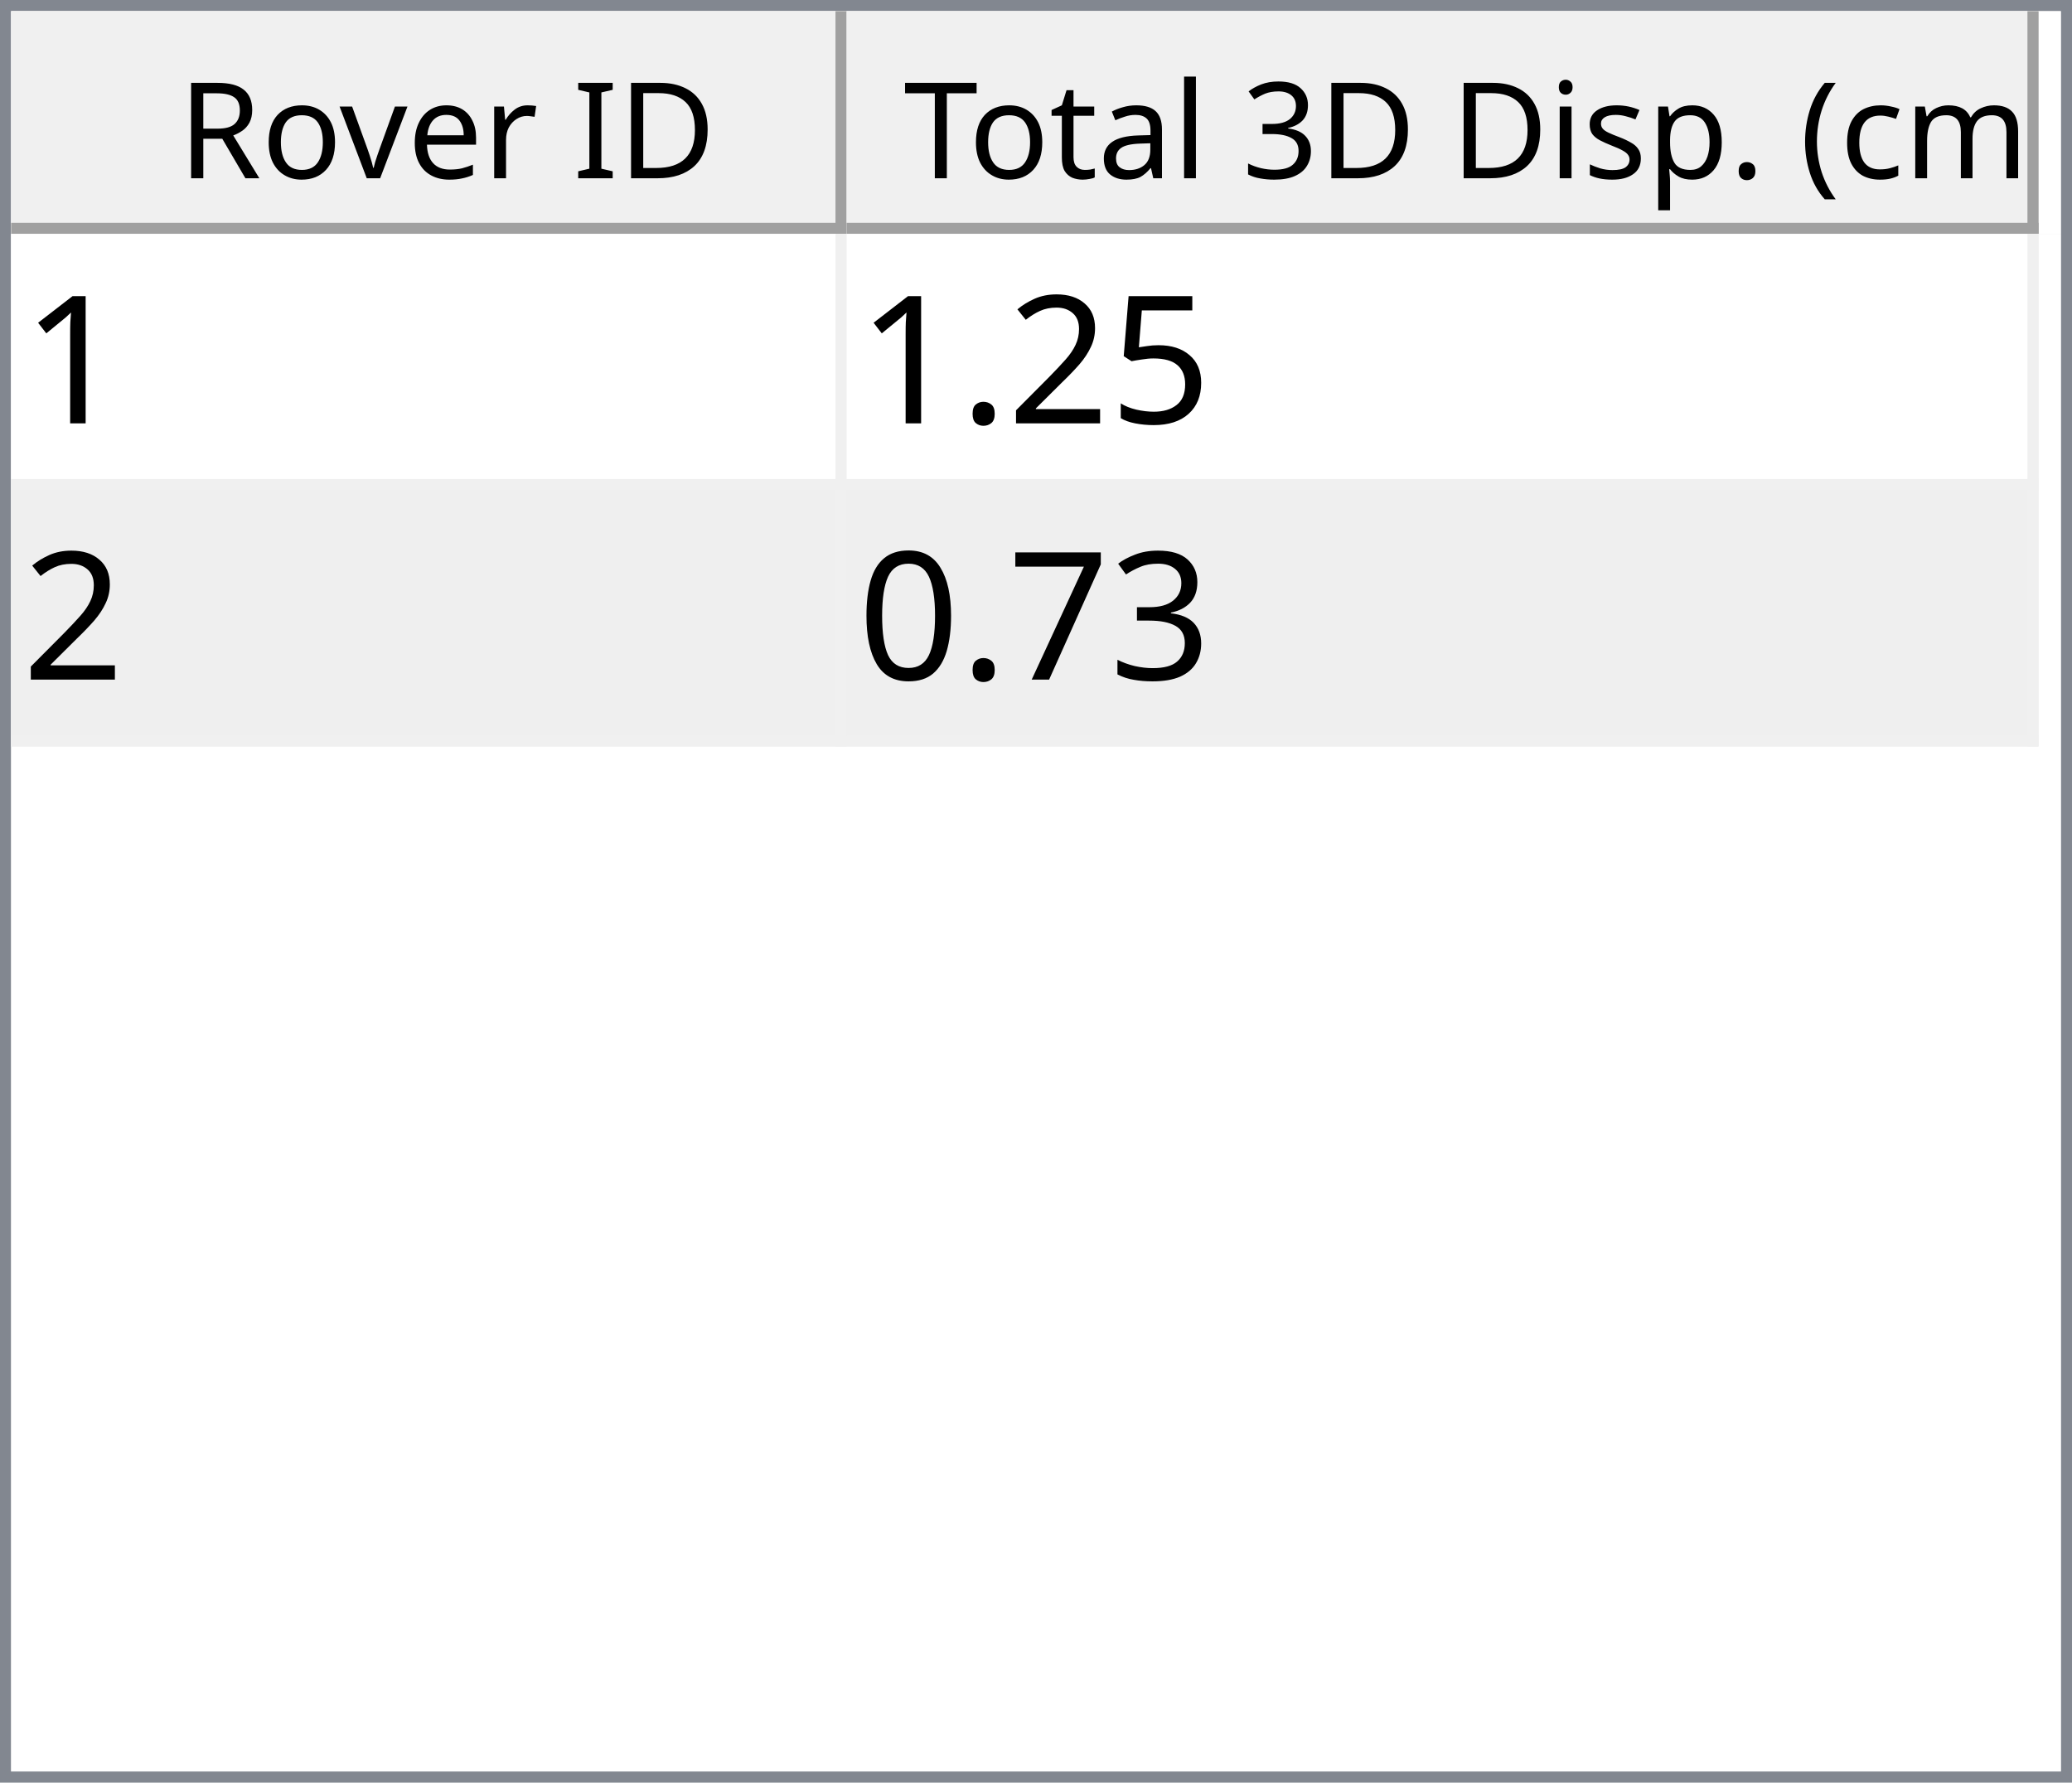
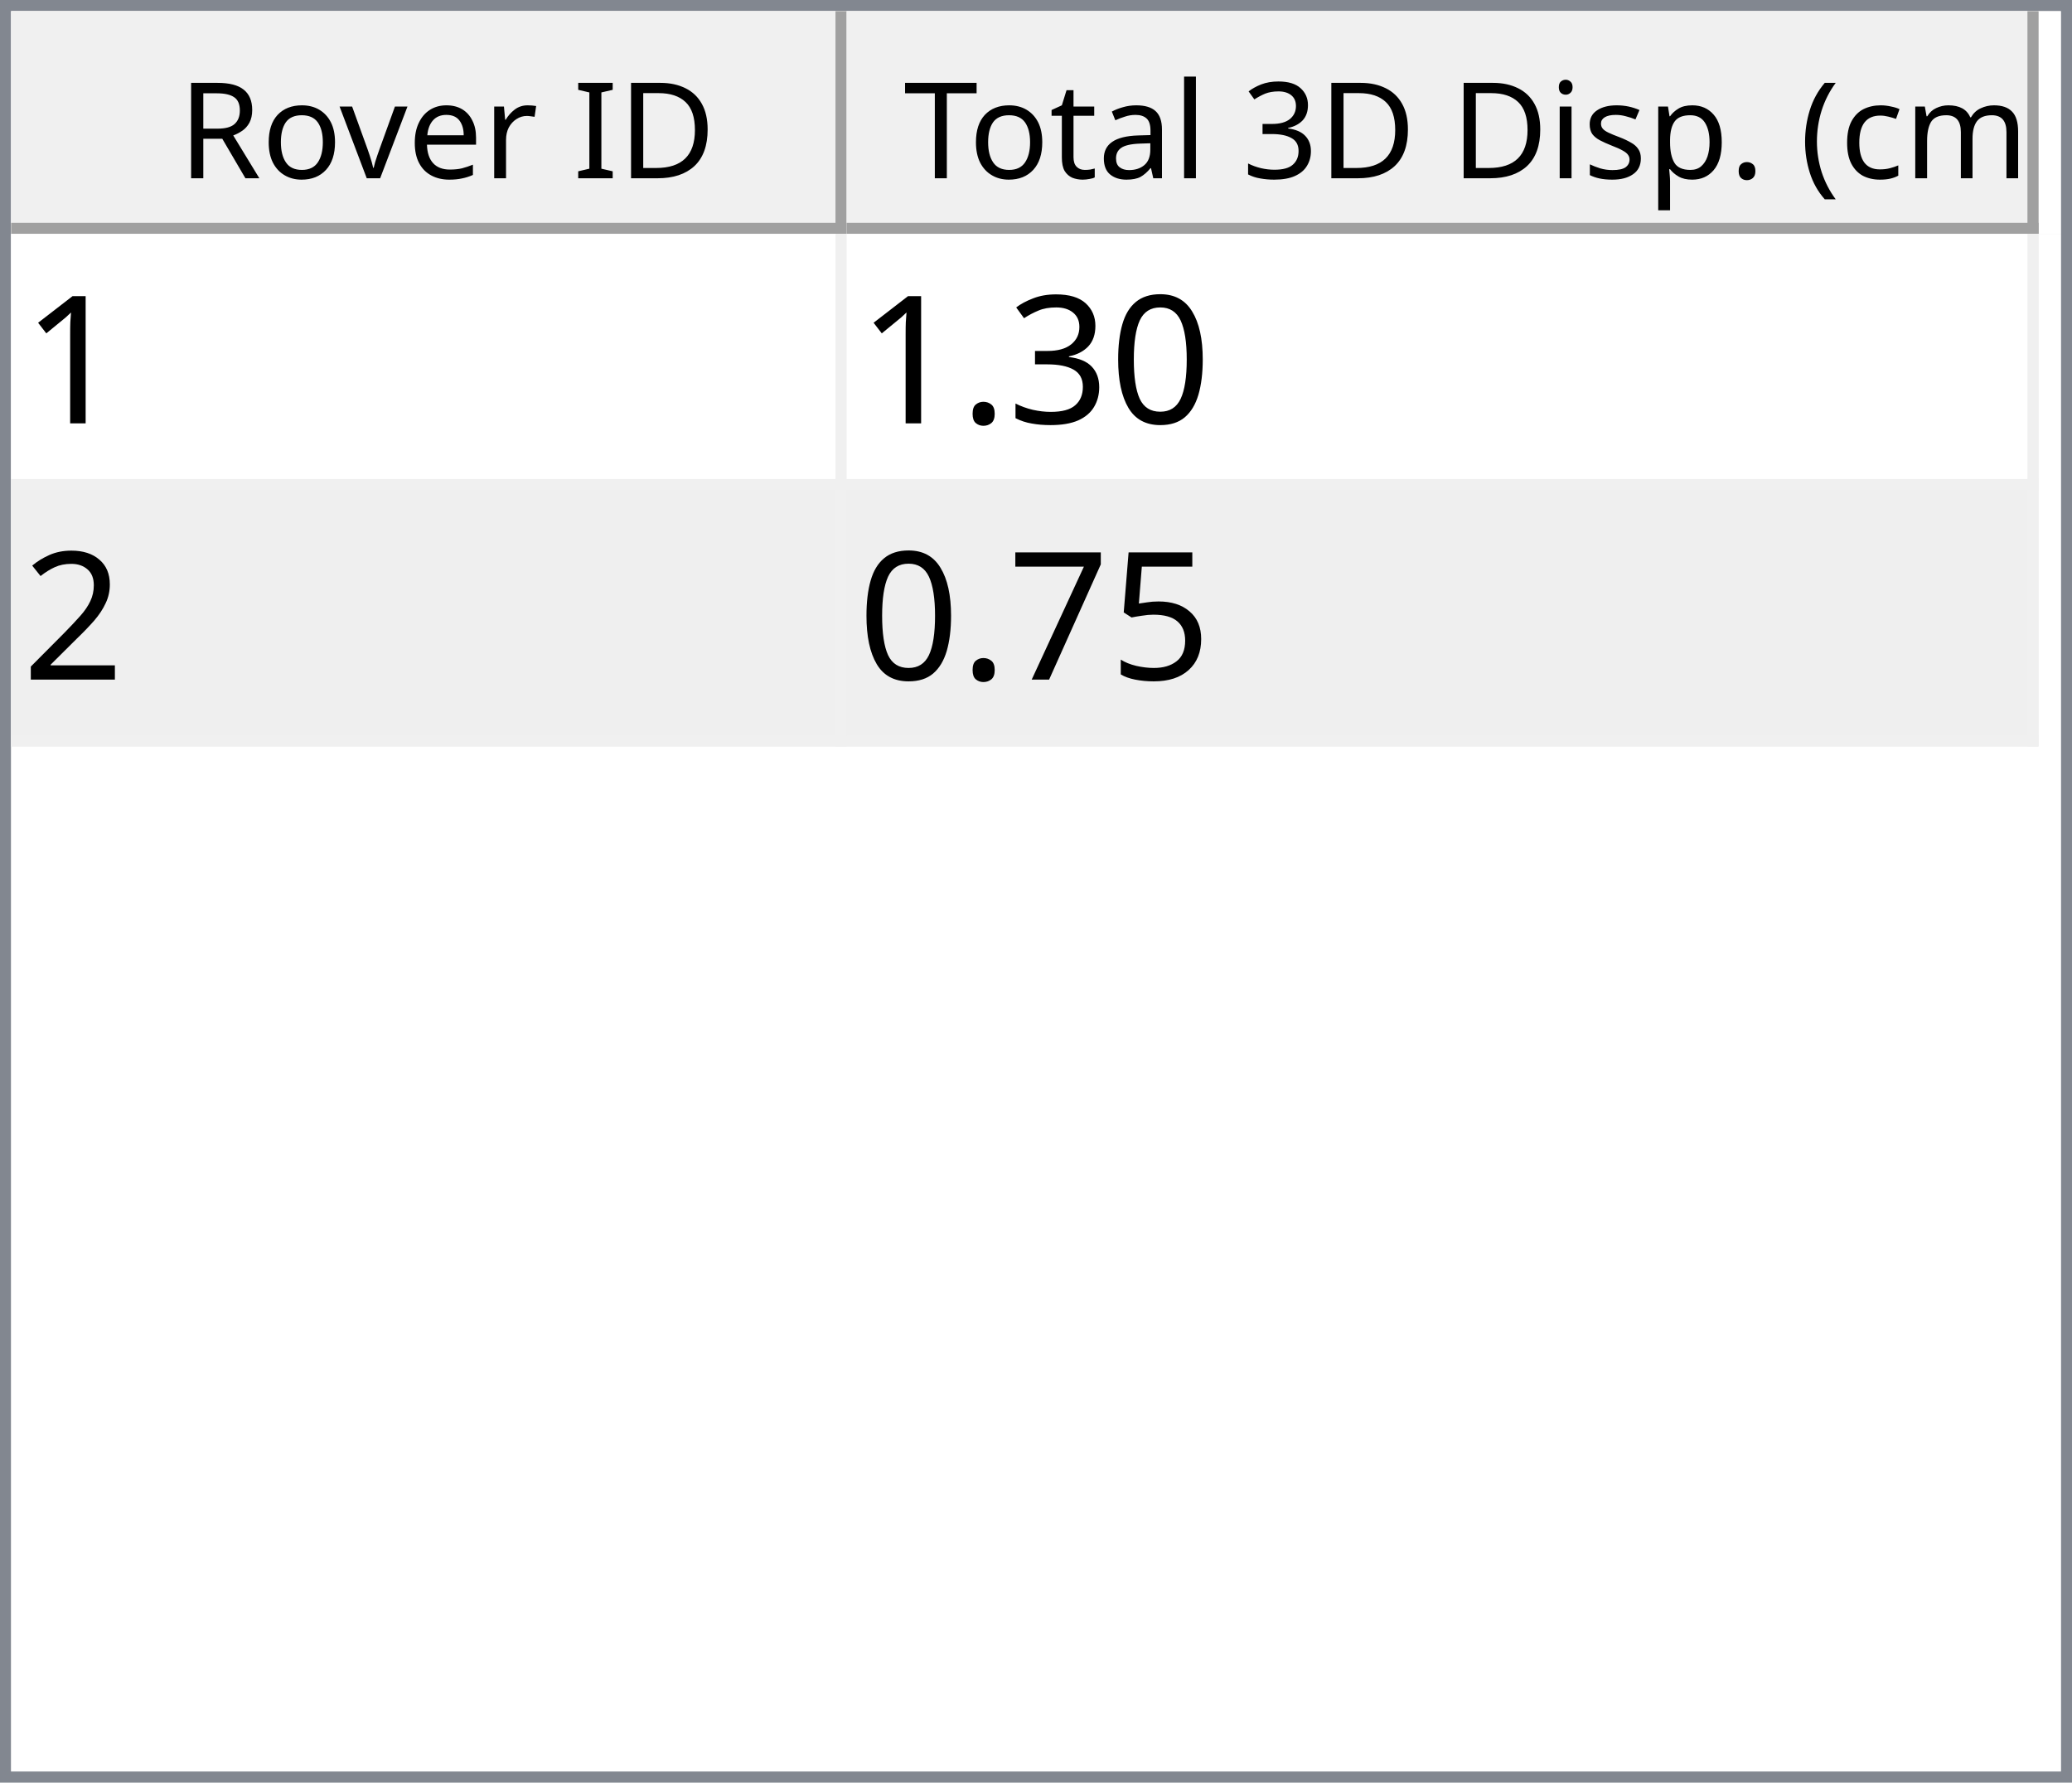
<svg xmlns="http://www.w3.org/2000/svg" style="fill-opacity:1; color-rendering:auto; color-interpolation:auto; text-rendering:auto; stroke:black; stroke-linecap:square; stroke-miterlimit:10; shape-rendering:auto; stroke-opacity:1; fill:black; stroke-dasharray:none; font-weight:normal; stroke-width:1; font-family:'Dialog'; font-style:normal; stroke-linejoin:miter; font-size:12px; stroke-dashoffset:0; image-rendering:auto;" width="186" height="160">
  <defs id="genericDefs" />
  <g>
    <defs id="defs1">
      <clipPath clipPathUnits="userSpaceOnUse" id="clipPath1">
        <path d="M0 0 L186 0 L186 160 L0 160 L0 0 Z" />
      </clipPath>
      <clipPath clipPathUnits="userSpaceOnUse" id="clipPath2">
        <path d="M0 0 L0 160 L186 160 L186 0 Z" />
      </clipPath>
      <clipPath clipPathUnits="userSpaceOnUse" id="clipPath3">
        <path d="M0 0 L0 20 L184 20 L184 0 Z" />
      </clipPath>
      <clipPath clipPathUnits="userSpaceOnUse" id="clipPath4">
        <path d="M0 0 L0 20 L75 20 L75 0 Z" />
      </clipPath>
      <clipPath clipPathUnits="userSpaceOnUse" id="clipPath5">
        <path d="M1 1 L1 19 L74 19 L74 1 Z" />
      </clipPath>
      <clipPath clipPathUnits="userSpaceOnUse" id="clipPath6">
        <path d="M0 0 L0 18 L73 18 L73 0 Z" />
      </clipPath>
      <clipPath clipPathUnits="userSpaceOnUse" id="clipPath7">
        <path d="M-0.5 -0.5 L-0.5 19.5 L74.5 19.5 L74.5 -0.5 Z" />
      </clipPath>
      <clipPath clipPathUnits="userSpaceOnUse" id="clipPath8">
        <path d="M0 0 L0 20 L107 20 L107 0 Z" />
      </clipPath>
      <clipPath clipPathUnits="userSpaceOnUse" id="clipPath9">
        <path d="M1 1 L1 19 L106 19 L106 1 Z" />
      </clipPath>
      <clipPath clipPathUnits="userSpaceOnUse" id="clipPath10">
        <path d="M0 0 L0 18 L105 18 L105 0 Z" />
      </clipPath>
      <clipPath clipPathUnits="userSpaceOnUse" id="clipPath11">
        <path d="M-0.5 -0.5 L-0.5 19.5 L106.5 19.5 L106.5 -0.5 Z" />
      </clipPath>
      <clipPath clipPathUnits="userSpaceOnUse" id="clipPath12">
        <path d="M0 0 L0 138 L184 138 L184 0 Z" />
      </clipPath>
      <clipPath clipPathUnits="userSpaceOnUse" id="clipPath13">
        <path d="M0 0 L0 46 L182 46 L182 0 Z" />
      </clipPath>
      <clipPath clipPathUnits="userSpaceOnUse" id="clipPath14">
        <path d="M-0.5 -0.5 L-0.5 45.5 L181.5 45.5 L181.5 -0.5 Z" />
      </clipPath>
      <clipPath clipPathUnits="userSpaceOnUse" id="clipPath15">
        <path d="M0 0 L0 22 L74 22 L74 0 Z" />
      </clipPath>
      <clipPath clipPathUnits="userSpaceOnUse" id="clipPath16">
        <path d="M0 0 L0 22 L106 22 L106 0 Z" />
      </clipPath>
      <font horiz-adv-x="64.551" id="font1">
        <font-face ascent="107.91" descent="25.098" units-per-em="100" style="font-style:normal; font-family:Segoe UI; font-weight:normal;" />
        <missing-glyph horiz-adv-x="64.551" d="M8.109 0 L8.109 68.266 L56.453 68.266 L56.453 0 L8.109 0 ZM15.328 7.234 L49.219 7.234 L49.219 61.031 L15.328 61.031 L15.328 7.234 Z" />
        <glyph unicode="D" horiz-adv-x="70.117" d="M9.188 0 L9.188 70.016 L28.516 70.016 Q65.531 70.016 65.531 35.891 Q65.531 19.672 55.25 9.836 Q44.969 0 27.734 0 L9.188 0 ZM17.391 62.594 L17.391 7.422 L27.828 7.422 Q41.609 7.422 49.273 14.797 Q56.938 22.172 56.938 35.688 Q56.938 62.594 28.328 62.594 L17.391 62.594 Z" />
        <glyph unicode="I" horiz-adv-x="26.611" d="M17.391 0 L9.188 0 L9.188 70.016 L17.391 70.016 L17.391 0 Z" />
        <glyph unicode=" " horiz-adv-x="27.393" d="" />
        <glyph unicode="r" horiz-adv-x="34.766" d="M34.188 41.891 Q32.078 43.5 28.125 43.5 Q23 43.5 19.555 38.672 Q16.109 33.844 16.109 25.484 L16.109 0 L8.109 0 L8.109 50 L16.109 50 L16.109 39.703 L16.312 39.703 Q18.016 44.969 21.531 47.922 Q25.047 50.875 29.391 50.875 Q32.516 50.875 34.188 50.203 L34.188 41.891 Z" />
        <glyph unicode="e" horiz-adv-x="52.295" d="M48.297 23 L12.984 23 Q13.188 14.656 17.484 10.109 Q21.781 5.562 29.297 5.562 Q37.75 5.562 44.828 11.141 L44.828 3.609 Q38.234 -1.172 27.391 -1.172 Q16.797 -1.172 10.742 5.641 Q4.688 12.453 4.688 24.812 Q4.688 36.469 11.305 43.82 Q17.922 51.172 27.734 51.172 Q37.547 51.172 42.922 44.828 Q48.297 38.484 48.297 27.203 L48.297 23 ZM40.094 29.781 Q40.047 36.719 36.75 40.578 Q33.453 44.438 27.594 44.438 Q21.922 44.438 17.969 40.383 Q14.016 36.328 13.094 29.781 L40.094 29.781 Z" />
        <glyph unicode="v" horiz-adv-x="47.9" d="M47.406 50 L27.484 0 L19.625 0 L0.688 50 L9.469 50 L22.172 13.672 Q23.578 9.672 23.922 6.688 L24.125 6.688 Q24.609 10.453 25.688 13.484 L38.969 50 L47.406 50 Z" />
        <glyph unicode="o" horiz-adv-x="58.594" d="M29 -1.172 Q17.922 -1.172 11.305 5.836 Q4.688 12.844 4.688 24.422 Q4.688 37.016 11.57 44.094 Q18.453 51.172 30.172 51.172 Q41.359 51.172 47.633 44.289 Q53.906 37.406 53.906 25.203 Q53.906 13.234 47.141 6.031 Q40.375 -1.172 29 -1.172 ZM29.594 44.438 Q21.875 44.438 17.383 39.188 Q12.891 33.938 12.891 24.703 Q12.891 15.828 17.43 10.695 Q21.969 5.562 29.594 5.562 Q37.359 5.562 41.531 10.594 Q45.703 15.625 45.703 24.906 Q45.703 34.281 41.531 39.359 Q37.359 44.438 29.594 44.438 Z" />
        <glyph unicode="R" horiz-adv-x="59.814" d="M59.375 0 L49.609 0 L37.891 19.625 Q36.281 22.359 34.766 24.289 Q33.25 26.219 31.664 27.438 Q30.078 28.656 28.25 29.219 Q26.422 29.781 24.125 29.781 L17.391 29.781 L17.391 0 L9.188 0 L9.188 70.016 L30.078 70.016 Q34.672 70.016 38.555 68.867 Q42.438 67.719 45.289 65.375 Q48.141 63.031 49.758 59.547 Q51.375 56.062 51.375 51.375 Q51.375 47.703 50.273 44.656 Q49.172 41.609 47.148 39.211 Q45.125 36.812 42.266 35.133 Q39.406 33.453 35.844 32.516 L35.844 32.328 Q37.594 31.547 38.891 30.547 Q40.188 29.547 41.359 28.18 Q42.531 26.812 43.68 25.078 Q44.828 23.344 46.234 21.047 L59.375 0 ZM17.391 62.594 L17.391 37.203 L28.516 37.203 Q31.594 37.203 34.203 38.133 Q36.812 39.062 38.719 40.797 Q40.625 42.531 41.703 45.047 Q42.781 47.562 42.781 50.688 Q42.781 56.297 39.141 59.445 Q35.5 62.594 28.609 62.594 L17.391 62.594 Z" />
        <glyph unicode=")" horiz-adv-x="30.176" d="M8.297 -15.922 L1.172 -15.922 Q16.406 2.344 16.406 26.812 Q16.406 51.469 1.078 70.016 L8.297 70.016 Q23.531 52.156 23.531 26.703 Q23.531 1.375 8.297 -15.922 Z" />
        <glyph unicode="m" horiz-adv-x="86.133" d="M79.109 0 L71.094 0 L71.094 28.719 Q71.094 37.016 68.531 40.727 Q65.969 44.438 59.906 44.438 Q54.781 44.438 51.195 39.75 Q47.609 35.062 47.609 28.516 L47.609 0 L39.594 0 L39.594 29.688 Q39.594 44.438 28.219 44.438 Q22.953 44.438 19.531 40.016 Q16.109 35.594 16.109 28.516 L16.109 0 L8.109 0 L8.109 50 L16.109 50 L16.109 42.094 L16.312 42.094 Q21.625 51.172 31.844 51.172 Q36.969 51.172 40.773 48.312 Q44.578 45.453 46 40.828 Q51.562 51.172 62.594 51.172 Q79.109 51.172 79.109 30.812 L79.109 0 Z" />
        <glyph unicode="c" horiz-adv-x="46.191" d="M42.188 2.297 Q36.422 -1.172 28.516 -1.172 Q17.828 -1.172 11.258 5.789 Q4.688 12.75 4.688 23.828 Q4.688 36.188 11.766 43.68 Q18.844 51.172 30.672 51.172 Q37.25 51.172 42.281 48.734 L42.281 40.531 Q36.719 44.438 30.375 44.438 Q22.703 44.438 17.797 38.945 Q12.891 33.453 12.891 24.516 Q12.891 15.719 17.508 10.641 Q22.125 5.562 29.891 5.562 Q36.422 5.562 42.188 9.906 L42.188 2.297 Z" />
        <glyph unicode="(" horiz-adv-x="30.176" d="M29.109 -15.922 L21.969 -15.922 Q6.844 1.375 6.844 26.703 Q6.844 52.156 21.969 70.016 L29.203 70.016 Q13.875 51.469 13.875 26.812 Q13.875 2.344 29.109 -15.922 Z" />
        <glyph unicode="." horiz-adv-x="21.68" d="M10.891 -1.078 Q8.641 -1.078 7.055 0.539 Q5.469 2.156 5.469 4.391 Q5.469 6.641 7.055 8.273 Q8.641 9.906 10.891 9.906 Q13.188 9.906 14.797 8.273 Q16.406 6.641 16.406 4.391 Q16.406 2.156 14.797 0.539 Q13.188 -1.078 10.891 -1.078 Z" />
        <glyph unicode="p" horiz-adv-x="58.789" d="M16.312 7.234 L16.109 7.234 L16.109 -23 L8.109 -23 L8.109 50 L16.109 50 L16.109 41.219 L16.312 41.219 Q22.219 51.172 33.594 51.172 Q43.266 51.172 48.688 44.461 Q54.109 37.75 54.109 26.469 Q54.109 13.922 48 6.375 Q41.891 -1.172 31.297 -1.172 Q21.578 -1.172 16.312 7.234 ZM16.109 27.391 L16.109 20.406 Q16.109 14.203 20.141 9.883 Q24.172 5.562 30.375 5.562 Q37.641 5.562 41.773 11.133 Q45.906 16.703 45.906 26.609 Q45.906 34.969 42.047 39.703 Q38.188 44.438 31.594 44.438 Q24.609 44.438 20.359 39.578 Q16.109 34.719 16.109 27.391 Z" />
        <glyph unicode="s" horiz-adv-x="42.432" d="M5.078 1.812 L5.078 10.406 Q11.625 5.562 19.484 5.562 Q30.031 5.562 30.031 12.594 Q30.031 14.594 29.125 15.992 Q28.219 17.391 26.68 18.461 Q25.141 19.531 23.07 20.383 Q21 21.234 18.609 22.172 Q15.281 23.484 12.766 24.828 Q10.25 26.172 8.57 27.859 Q6.891 29.547 6.031 31.695 Q5.172 33.844 5.172 36.719 Q5.172 40.234 6.789 42.945 Q8.406 45.656 11.086 47.484 Q13.766 49.312 17.211 50.242 Q20.656 51.172 24.312 51.172 Q30.812 51.172 35.938 48.922 L35.938 40.828 Q30.422 44.438 23.25 44.438 Q21 44.438 19.195 43.922 Q17.391 43.406 16.094 42.477 Q14.797 41.547 14.086 40.258 Q13.375 38.969 13.375 37.406 Q13.375 35.453 14.086 34.133 Q14.797 32.812 16.164 31.789 Q17.531 30.766 19.484 29.938 Q21.438 29.109 23.922 28.125 Q27.25 26.859 29.883 25.516 Q32.516 24.172 34.375 22.484 Q36.234 20.797 37.234 18.602 Q38.234 16.406 38.234 13.375 Q38.234 9.672 36.602 6.938 Q34.969 4.203 32.234 2.398 Q29.5 0.594 25.93 -0.289 Q22.359 -1.172 18.453 -1.172 Q10.75 -1.172 5.078 1.812 Z" />
        <glyph unicode="i" horiz-adv-x="24.219" d="M12.203 62.703 Q10.062 62.703 8.547 64.164 Q7.031 65.625 7.031 67.875 Q7.031 70.125 8.547 71.609 Q10.062 73.094 12.203 73.094 Q14.406 73.094 15.945 71.609 Q17.484 70.125 17.484 67.875 Q17.484 65.719 15.945 64.211 Q14.406 62.703 12.203 62.703 ZM16.109 0 L8.109 0 L8.109 50 L16.109 50 L16.109 0 Z" />
        <glyph unicode="3" horiz-adv-x="53.906" d="M46.531 19.828 Q46.531 15.094 44.75 11.211 Q42.969 7.328 39.719 4.57 Q36.469 1.812 31.93 0.297 Q27.391 -1.219 21.922 -1.219 Q11.922 -1.219 6 2.594 L6 11.188 Q13.094 5.609 22.219 5.609 Q25.875 5.609 28.828 6.539 Q31.781 7.469 33.906 9.227 Q36.031 10.984 37.18 13.477 Q38.328 15.969 38.328 19.094 Q38.328 32.812 18.797 32.812 L12.984 32.812 L12.984 39.594 L18.5 39.594 Q35.797 39.594 35.797 52.484 Q35.797 64.406 22.609 64.406 Q15.188 64.406 8.688 59.422 L8.688 67.188 Q15.375 71.188 24.609 71.188 Q29 71.188 32.57 69.969 Q36.141 68.75 38.68 66.555 Q41.219 64.359 42.609 61.281 Q44 58.203 44 54.5 Q44 40.672 30.031 36.719 L30.031 36.531 Q33.594 36.141 36.625 34.797 Q39.656 33.453 41.852 31.305 Q44.047 29.156 45.289 26.25 Q46.531 23.344 46.531 19.828 Z" />
        <glyph unicode="l" horiz-adv-x="24.219" d="M16.109 0 L8.109 0 L8.109 74.031 L16.109 74.031 L16.109 0 Z" />
        <glyph unicode="a" horiz-adv-x="50.879" d="M43.891 0 L35.891 0 L35.891 7.812 L35.688 7.812 Q30.469 -1.172 20.312 -1.172 Q12.844 -1.172 8.617 2.781 Q4.391 6.734 4.391 13.281 Q4.391 27.297 20.906 29.594 L35.891 31.688 Q35.891 44.438 25.594 44.438 Q16.547 44.438 9.281 38.281 L9.281 46.484 Q16.656 51.172 26.266 51.172 Q43.891 51.172 43.891 32.516 L43.891 0 ZM35.891 25.297 L23.828 23.641 Q18.266 22.859 15.43 20.875 Q12.594 18.891 12.594 13.875 Q12.594 10.203 15.211 7.883 Q17.828 5.562 22.172 5.562 Q28.125 5.562 32.008 9.742 Q35.891 13.922 35.891 20.312 L35.891 25.297 Z" />
        <glyph unicode="t" horiz-adv-x="33.887" d="M31.297 0.484 Q28.469 -1.078 23.828 -1.078 Q10.688 -1.078 10.688 13.578 L10.688 43.172 L2.094 43.172 L2.094 50 L10.688 50 L10.688 62.203 L18.703 64.797 L18.703 50 L31.297 50 L31.297 43.172 L18.703 43.172 L18.703 14.984 Q18.703 9.969 20.414 7.82 Q22.125 5.672 26.078 5.672 Q29.109 5.672 31.297 7.328 L31.297 0.484 Z" />
        <glyph unicode="T" horiz-adv-x="52.393" d="M50.594 62.594 L30.375 62.594 L30.375 0 L22.172 0 L22.172 62.594 L2 62.594 L2 70.016 L50.594 70.016 L50.594 62.594 Z" />
      </font>
      <font horiz-adv-x="75.0" id="font2">
        <font-face ascent="100.537" descent="21.973" units-per-em="100" style="font-style:normal; font-family:sans-serif; font-weight:normal;" />
        <missing-glyph horiz-adv-x="75.0" d="M12.5 0 L12.5 62.5 L62.5 62.5 L62.5 0 L12.5 0 ZM14.062 1.562 L60.938 1.562 L60.938 60.938 L14.062 60.938 L14.062 1.562 Z" />
        <glyph unicode="1" horiz-adv-x="55.615" d="M37.25 0 L28.469 0 L28.469 56 Q25.297 52.984 20.141 49.953 Q14.984 46.922 10.891 45.406 L10.891 53.906 Q18.266 57.375 23.781 62.305 Q29.297 67.234 31.594 71.875 L37.25 71.875 L37.25 0 Z" />
+         <glyph unicode="0" horiz-adv-x="55.615" d="M4.156 35.297 Q4.156 48 6.766 55.742 Q9.375 63.484 14.523 67.68 Q19.672 71.875 27.484 71.875 Q33.25 71.875 37.594 69.555 Q41.938 67.234 44.773 62.867 Q47.609 58.5 49.219 52.227 Q50.828 45.953 50.828 35.297 Q50.828 22.703 48.242 14.969 Q45.656 7.234 40.508 3.008 Q35.359 -1.219 27.484 -1.219 Q17.141 -1.219 11.234 6.203 Q4.156 15.141 4.156 35.297 ZM13.188 35.297 Q13.188 17.672 17.312 11.836 Q21.438 6 27.484 6 Q33.547 6 37.672 11.859 Q41.797 17.719 41.797 35.297 Q41.797 52.984 37.672 58.789 Q33.547 64.594 27.391 64.594 Q21.344 64.594 17.719 59.469 Q13.188 52.938 13.188 35.297 Z" />
+         <glyph unicode="3" horiz-adv-x="55.615" d="M4.203 18.891 L12.984 20.062 Q14.5 12.594 18.141 9.297 Q21.781 6 27 6 Q33.203 6 37.477 10.297 Q41.75 14.594 41.75 20.953 Q41.75 27 37.797 30.93 Q33.844 34.859 27.734 34.859 Q25.25 34.859 21.531 33.891 L22.516 41.609 Q23.391 41.5 23.922 41.5 Q29.547 41.5 34.039 44.43 Q38.531 47.359 38.531 53.469 Q38.531 58.297 35.258 61.477 Q31.984 64.656 26.812 64.656 Q21.688 64.656 18.266 61.43 Q14.844 58.203 13.875 51.766 L5.078 53.328 Q6.688 62.156 12.398 67.016 Q18.109 71.875 26.609 71.875 Q32.469 71.875 37.398 69.359 Q42.328 66.844 44.945 62.5 Q47.562 58.156 47.562 53.266 Q47.562 48.641 45.07 44.828 Q42.578 41.016 37.703 38.766 Q44.047 37.312 47.562 32.695 Q51.078 28.078 51.078 21.141 Q51.078 11.766 44.242 5.25 Q37.406 -1.266 26.953 -1.266 Q17.531 -1.266 11.305 4.352 Q5.078 9.969 4.203 18.891 Z" />
+         <glyph unicode="." horiz-adv-x="27.783" d="M9.078 0 L9.078 10.016 L19.094 10.016 L19.094 0 L9.078 0 Z" />
+         <glyph unicode="2" horiz-adv-x="55.615" d="M50.344 8.453 L50.344 0 L3.031 0 Q2.938 3.172 4.047 6.109 Q5.859 10.938 9.836 15.625 Q13.812 20.312 21.344 26.469 Q33.016 36.031 37.117 41.625 Q41.219 47.219 41.219 52.203 Q41.219 57.422 37.477 61.008 Q33.734 64.594 27.734 64.594 Q21.391 64.594 17.578 60.789 Q13.766 56.984 13.719 50.25 L4.688 51.172 Q5.609 61.281 11.664 66.578 Q17.719 71.875 27.938 71.875 Q38.234 71.875 44.242 66.164 Q50.25 60.453 50.25 52 Q50.25 47.703 48.492 43.555 Q46.734 39.406 42.656 34.812 Q38.578 30.219 29.109 22.219 Q21.188 15.578 18.945 13.211 Q16.703 10.844 15.234 8.453 L50.344 8.453 Z" />
        <glyph unicode="5" horiz-adv-x="55.615" d="M4.156 18.75 L13.375 19.531 Q14.406 12.797 18.141 9.398 Q21.875 6 27.156 6 Q33.5 6 37.891 10.789 Q42.281 15.578 42.281 23.484 Q42.281 31 38.062 35.352 Q33.844 39.703 27 39.703 Q22.75 39.703 19.336 37.773 Q15.922 35.844 13.969 32.766 L5.719 33.844 L12.641 70.609 L48.25 70.609 L48.25 62.203 L19.672 62.203 L15.828 42.969 Q22.266 47.469 29.344 47.469 Q38.719 47.469 45.164 40.969 Q51.609 34.469 51.609 24.266 Q51.609 14.547 45.953 7.469 Q39.062 -1.219 27.156 -1.219 Q17.391 -1.219 11.211 4.25 Q5.031 9.719 4.156 18.75 Z" />
-         <glyph unicode="2" horiz-adv-x="55.615" d="M50.344 8.453 L50.344 0 L3.031 0 Q2.938 3.172 4.047 6.109 Q5.859 10.938 9.836 15.625 Q13.812 20.312 21.344 26.469 Q33.016 36.031 37.117 41.625 Q41.219 47.219 41.219 52.203 Q41.219 57.422 37.477 61.008 Q33.734 64.594 27.734 64.594 Q21.391 64.594 17.578 60.789 Q13.766 56.984 13.719 50.25 L4.688 51.172 Q5.609 61.281 11.664 66.578 Q17.719 71.875 27.938 71.875 Q38.234 71.875 44.242 66.164 Q50.25 60.453 50.25 52 Q50.25 47.703 48.492 43.555 Q46.734 39.406 42.656 34.812 Q38.578 30.219 29.109 22.219 Q21.188 15.578 18.945 13.211 Q16.703 10.844 15.234 8.453 L50.344 8.453 Z" />
-         <glyph unicode="." horiz-adv-x="27.783" d="M9.078 0 L9.078 10.016 L19.094 10.016 L19.094 0 L9.078 0 Z" />
-         <glyph unicode="3" horiz-adv-x="55.615" d="M4.203 18.891 L12.984 20.062 Q14.5 12.594 18.141 9.297 Q21.781 6 27 6 Q33.203 6 37.477 10.297 Q41.75 14.594 41.75 20.953 Q41.75 27 37.797 30.93 Q33.844 34.859 27.734 34.859 Q25.25 34.859 21.531 33.891 L22.516 41.609 Q23.391 41.5 23.922 41.5 Q29.547 41.5 34.039 44.43 Q38.531 47.359 38.531 53.469 Q38.531 58.297 35.258 61.477 Q31.984 64.656 26.812 64.656 Q21.688 64.656 18.266 61.43 Q14.844 58.203 13.875 51.766 L5.078 53.328 Q6.688 62.156 12.398 67.016 Q18.109 71.875 26.609 71.875 Q32.469 71.875 37.398 69.359 Q42.328 66.844 44.945 62.5 Q47.562 58.156 47.562 53.266 Q47.562 48.641 45.07 44.828 Q42.578 41.016 37.703 38.766 Q44.047 37.312 47.562 32.695 Q51.078 28.078 51.078 21.141 Q51.078 11.766 44.242 5.25 Q37.406 -1.266 26.953 -1.266 Q17.531 -1.266 11.305 4.352 Q5.078 9.969 4.203 18.891 Z" />
        <glyph unicode="7" horiz-adv-x="55.615" d="M4.734 62.203 L4.734 70.656 L51.078 70.656 L51.078 63.812 Q44.234 56.547 37.523 44.484 Q30.812 32.422 27.156 19.672 Q24.516 10.688 23.781 0 L14.75 0 Q14.891 8.453 18.062 20.414 Q21.234 32.375 27.172 43.484 Q33.109 54.594 39.797 62.203 L4.734 62.203 Z" />
-         <glyph unicode="0" horiz-adv-x="55.615" d="M4.156 35.297 Q4.156 48 6.766 55.742 Q9.375 63.484 14.523 67.68 Q19.672 71.875 27.484 71.875 Q33.25 71.875 37.594 69.555 Q41.938 67.234 44.773 62.867 Q47.609 58.5 49.219 52.227 Q50.828 45.953 50.828 35.297 Q50.828 22.703 48.242 14.969 Q45.656 7.234 40.508 3.008 Q35.359 -1.219 27.484 -1.219 Q17.141 -1.219 11.234 6.203 Q4.156 15.141 4.156 35.297 ZM13.188 35.297 Q13.188 17.672 17.312 11.836 Q21.438 6 27.484 6 Q33.547 6 37.672 11.859 Q41.797 17.719 41.797 35.297 Q41.797 52.984 37.672 58.789 Q33.547 64.594 27.391 64.594 Q21.344 64.594 17.719 59.469 Q13.188 52.938 13.188 35.297 Z" />
      </font>
    </defs>
    <g style="fill:white; stroke:white;">
      <rect x="0" y="0" width="186" style="clip-path:url(#clipPath1); stroke:none;" height="160" />
    </g>
    <g style="fill:white; text-rendering:optimizeSpeed; color-rendering:optimizeSpeed; image-rendering:optimizeSpeed; shape-rendering:crispEdges; stroke:white; color-interpolation:sRGB;">
      <rect x="0" width="186" height="160" y="0" style="stroke:none;" />
      <path style="stroke:none;" d="M0 160 L186 160 L186 0 L0 0 Z" />
    </g>
    <g style="fill:rgb(240,240,240); font-family:'Segoe UI'; stroke:rgb(240,240,240);">
      <rect x="0" y="0" width="186" style="clip-path:url(#clipPath2); stroke:none;" height="160" />
    </g>
    <g style="fill:rgb(130,135,144); font-family:'Segoe UI'; stroke:rgb(130,135,144);">
      <path d="M0 0 L186 0 L186 160 L0 160 L0 0 ZM1 1 L185 1 L185 159 L1 159 L1 1 Z" style="fill-rule:evenodd; clip-path:url(#clipPath2); stroke:none;" />
    </g>
    <g style="fill:white; font-family:'Segoe UI'; stroke:white;" transform="translate(1,1)">
      <rect x="0" y="0" width="184" style="clip-path:url(#clipPath3); stroke:none;" height="20" />
    </g>
    <g style="fill:rgb(240,240,240); font-family:'Segoe UI'; stroke:rgb(240,240,240);" transform="translate(1,1)">
      <rect x="0" y="0" width="75" style="clip-path:url(#clipPath4); stroke:none;" height="20" />
    </g>
    <g style="font-family:'Segoe UI';" transform="translate(2,2)">
      <text x="14" xml:space="preserve" y="14" style="clip-path:url(#clipPath6); stroke:none;">Rover ID</text>
    </g>
    <g style="fill:rgb(160,160,160); font-family:'Segoe UI'; stroke:rgb(160,160,160); stroke-linejoin:bevel;" transform="translate(1.5,1.5)">
      <line x1="74" x2="74" y1="0" style="fill:none; clip-path:url(#clipPath7);" y2="19" />
    </g>
    <g style="fill:rgb(160,160,160); font-family:'Segoe UI'; stroke:rgb(160,160,160); stroke-linejoin:bevel;" transform="matrix(1,0,0,1,1,1) translate(0.5,0.5)">
      <line x1="0" x2="74" y1="19" style="fill:none; clip-path:url(#clipPath7);" y2="19" />
    </g>
    <g style="fill:rgb(240,240,240); font-family:'Segoe UI'; stroke:rgb(240,240,240);" transform="translate(76,1)">
      <rect x="0" y="0" width="107" style="clip-path:url(#clipPath8); stroke:none;" height="20" />
    </g>
    <g style="font-family:'Segoe UI';" transform="translate(77,2)">
      <text x="1" xml:space="preserve" y="14" style="clip-path:url(#clipPath10); stroke:none;"> Total 3D Disp. (cm)</text>
    </g>
    <g style="fill:rgb(160,160,160); font-family:'Segoe UI'; stroke:rgb(160,160,160); stroke-linejoin:bevel;" transform="translate(76.5,1.5)">
      <line x1="106" x2="106" y1="0" style="fill:none; clip-path:url(#clipPath11);" y2="19" />
    </g>
    <g style="fill:rgb(160,160,160); font-family:'Segoe UI'; stroke:rgb(160,160,160); stroke-linejoin:bevel;" transform="matrix(1,0,0,1,76,1) translate(0.5,0.5)">
      <line x1="0" x2="106" y1="19" style="fill:none; clip-path:url(#clipPath11);" y2="19" />
    </g>
    <g style="fill:white; font-family:'Segoe UI'; stroke:white;" transform="translate(1,21)">
      <rect x="0" y="0" width="184" style="clip-path:url(#clipPath12); stroke:none;" height="138" />
    </g>
    <g style="fill:rgb(240,240,240); font-size:16px; font-family:sans-serif; stroke:rgb(240,240,240);" transform="translate(1,21)">
      <rect x="0" y="0" width="182" style="clip-path:url(#clipPath13); stroke:none;" height="46" />
      <line transform="translate(0.5,0.5)" x1="0" x2="181" y1="22" style="clip-path:url(#clipPath14); fill:none; stroke-linejoin:bevel;" y2="22" />
    </g>
    <g transform="matrix(1,0,0,1,1,21) translate(0.5,0.5)" style="fill:rgb(240,240,240); font-size:16px; font-family:sans-serif; stroke:rgb(240,240,240); stroke-linejoin:bevel;">
      <line x1="0" x2="181" y1="45" style="fill:none; clip-path:url(#clipPath14);" y2="45" />
    </g>
    <g transform="matrix(1,0,0,1,1,21) translate(0.5,0.5)" style="fill:rgb(240,240,240); font-size:16px; font-family:sans-serif; stroke:rgb(240,240,240); stroke-linejoin:bevel;">
      <line x1="74" x2="74" y1="0" style="fill:none; clip-path:url(#clipPath14);" y2="45" />
    </g>
    <g transform="matrix(1,0,0,1,1,21) translate(0.5,0.5)" style="fill:rgb(240,240,240); font-size:16px; font-family:sans-serif; stroke:rgb(240,240,240); stroke-linejoin:bevel;">
      <line x1="181" x2="181" y1="0" style="fill:none; clip-path:url(#clipPath14);" y2="45" />
    </g>
    <g style="fill:white; font-size:16px; font-family:sans-serif; stroke:white;" transform="matrix(1,0,0,1,1,21)">
      <rect x="0" y="0" width="74" style="clip-path:url(#clipPath15); stroke:none;" height="22" />
      <text x="1" y="17" style="fill:black; clip-path:url(#clipPath15); stroke:none;" xml:space="preserve">1</text>
    </g>
    <g style="fill:white; font-size:16px; font-family:sans-serif; stroke:white;" transform="matrix(1,0,0,1,1,21) translate(75,0)">
      <rect x="0" y="0" width="106" style="clip-path:url(#clipPath16); stroke:none;" height="22" />
-       <text x="1" y="17" style="fill:black; clip-path:url(#clipPath16); stroke:none;" xml:space="preserve">1.25</text>
+       <text x="1" y="17" style="fill:black; clip-path:url(#clipPath16); stroke:none;" xml:space="preserve">1.30</text>
    </g>
    <g style="fill:rgb(239,239,239); font-size:16px; font-family:sans-serif; stroke:rgb(239,239,239);" transform="matrix(1,0,0,1,1,21) translate(0,23)">
      <rect x="0" y="0" width="74" style="clip-path:url(#clipPath15); stroke:none;" height="22" />
      <text x="1" y="17" style="fill:black; clip-path:url(#clipPath15); stroke:none;" xml:space="preserve">2</text>
    </g>
    <g style="fill:rgb(239,239,239); font-size:16px; font-family:sans-serif; stroke:rgb(239,239,239);" transform="matrix(1,0,0,1,1,21) translate(75,23)">
      <rect x="0" y="0" width="106" style="clip-path:url(#clipPath16); stroke:none;" height="22" />
-       <text x="1" y="17" style="fill:black; clip-path:url(#clipPath16); stroke:none;" xml:space="preserve">0.73</text>
+       <text x="1" y="17" style="fill:black; clip-path:url(#clipPath16); stroke:none;" xml:space="preserve">0.75</text>
    </g>
  </g>
</svg>
